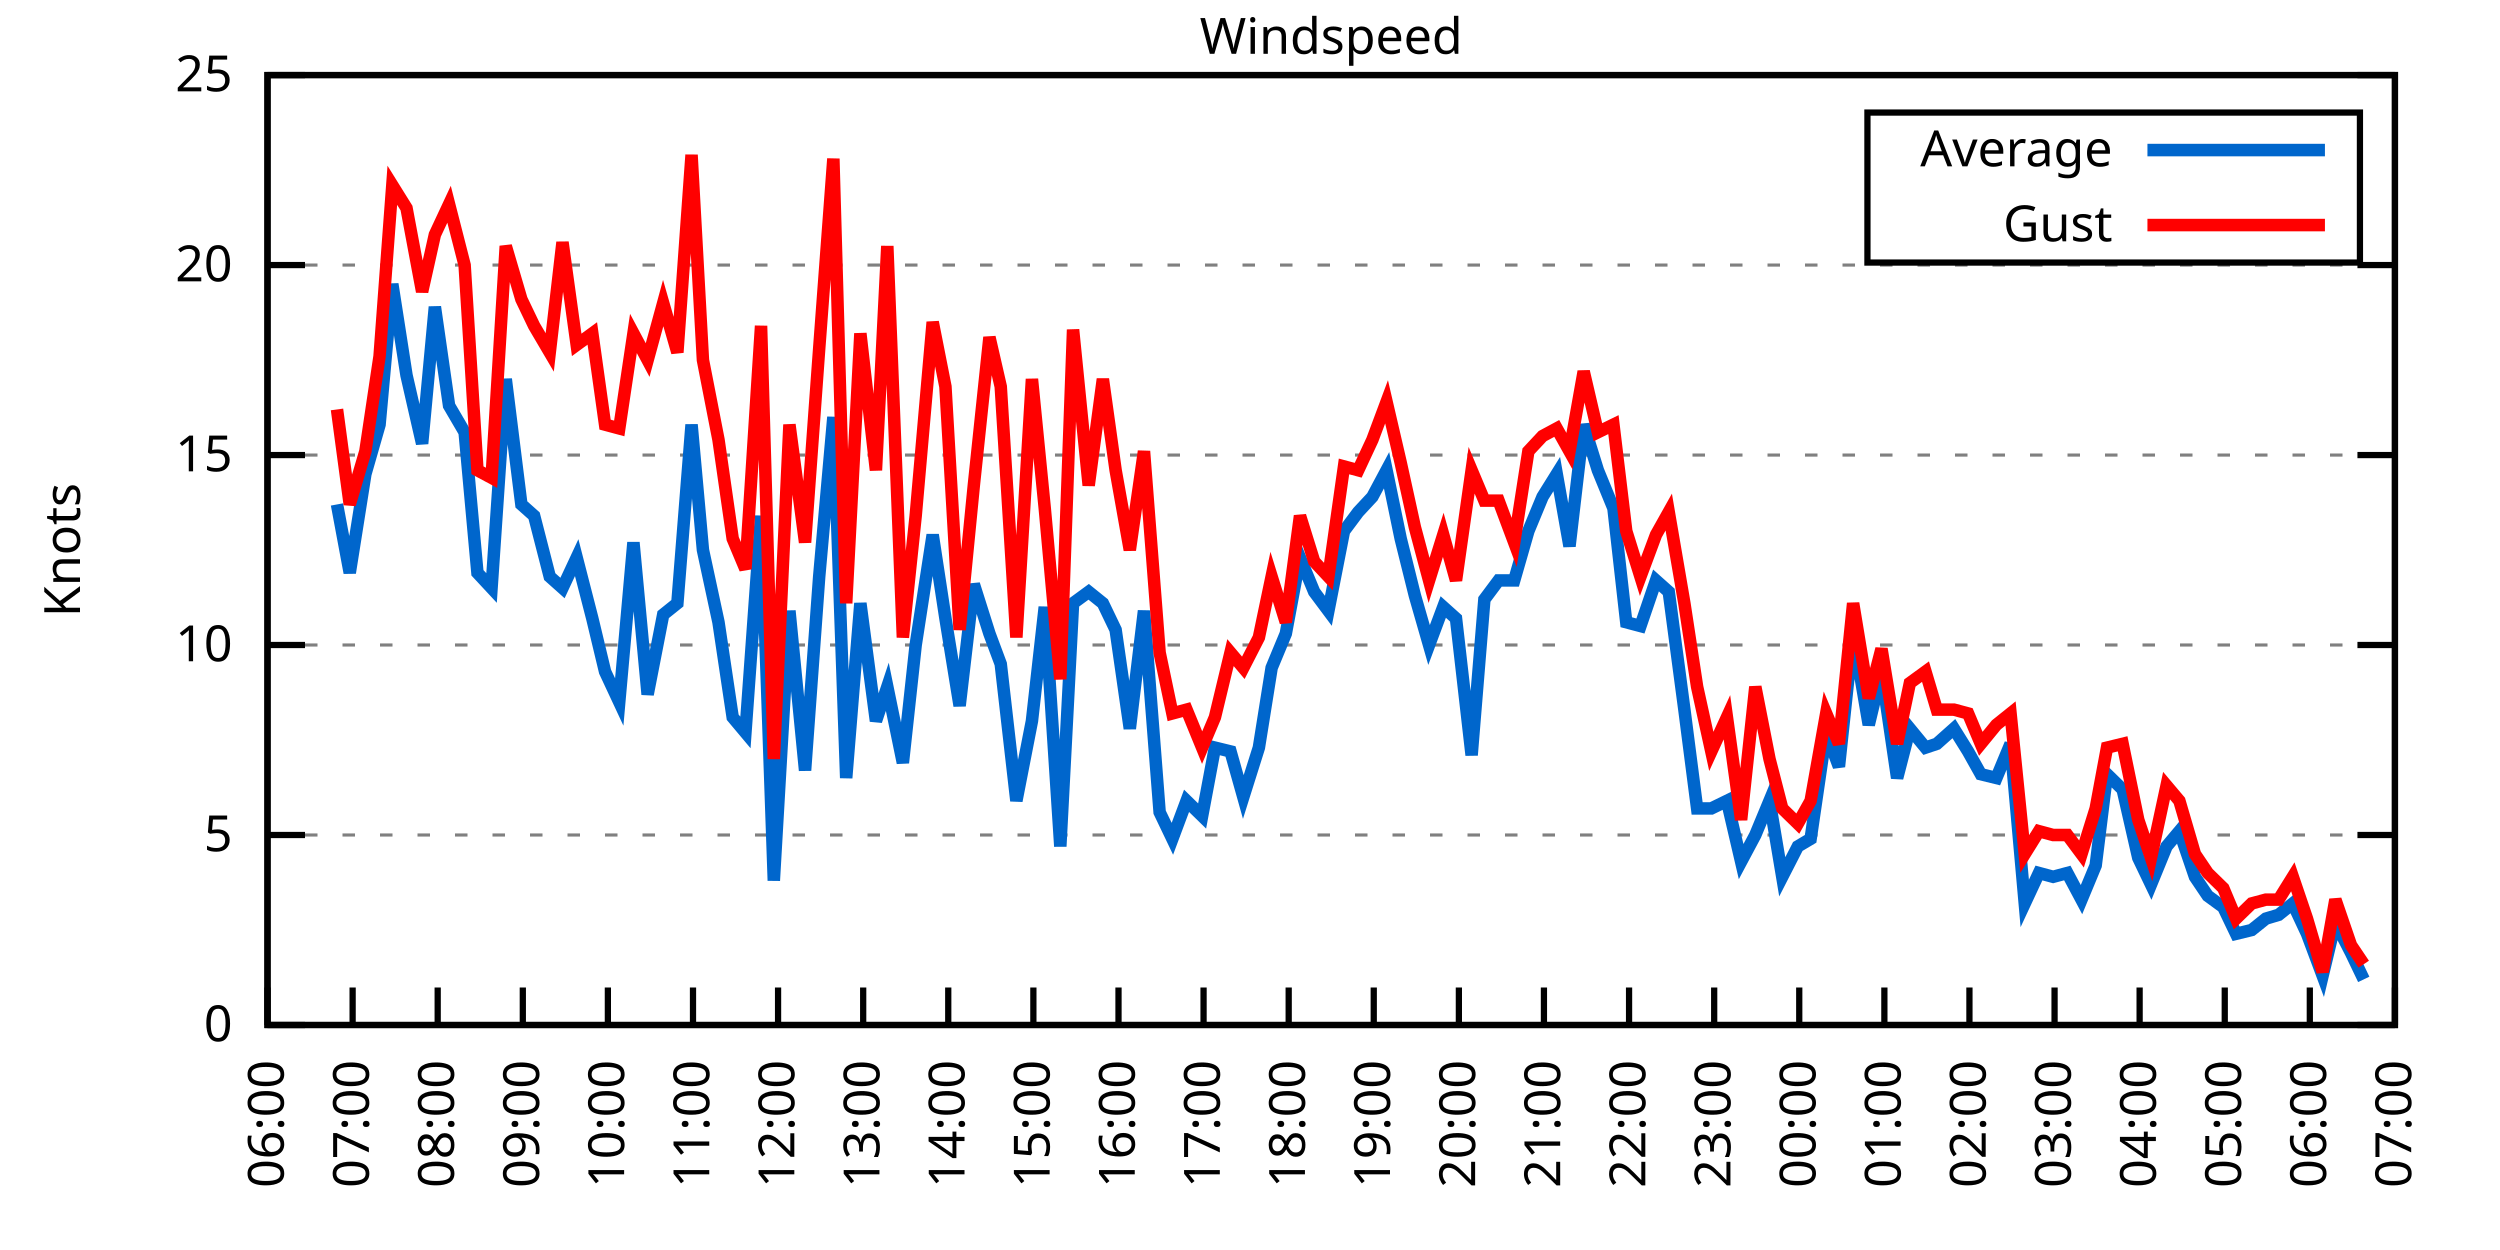
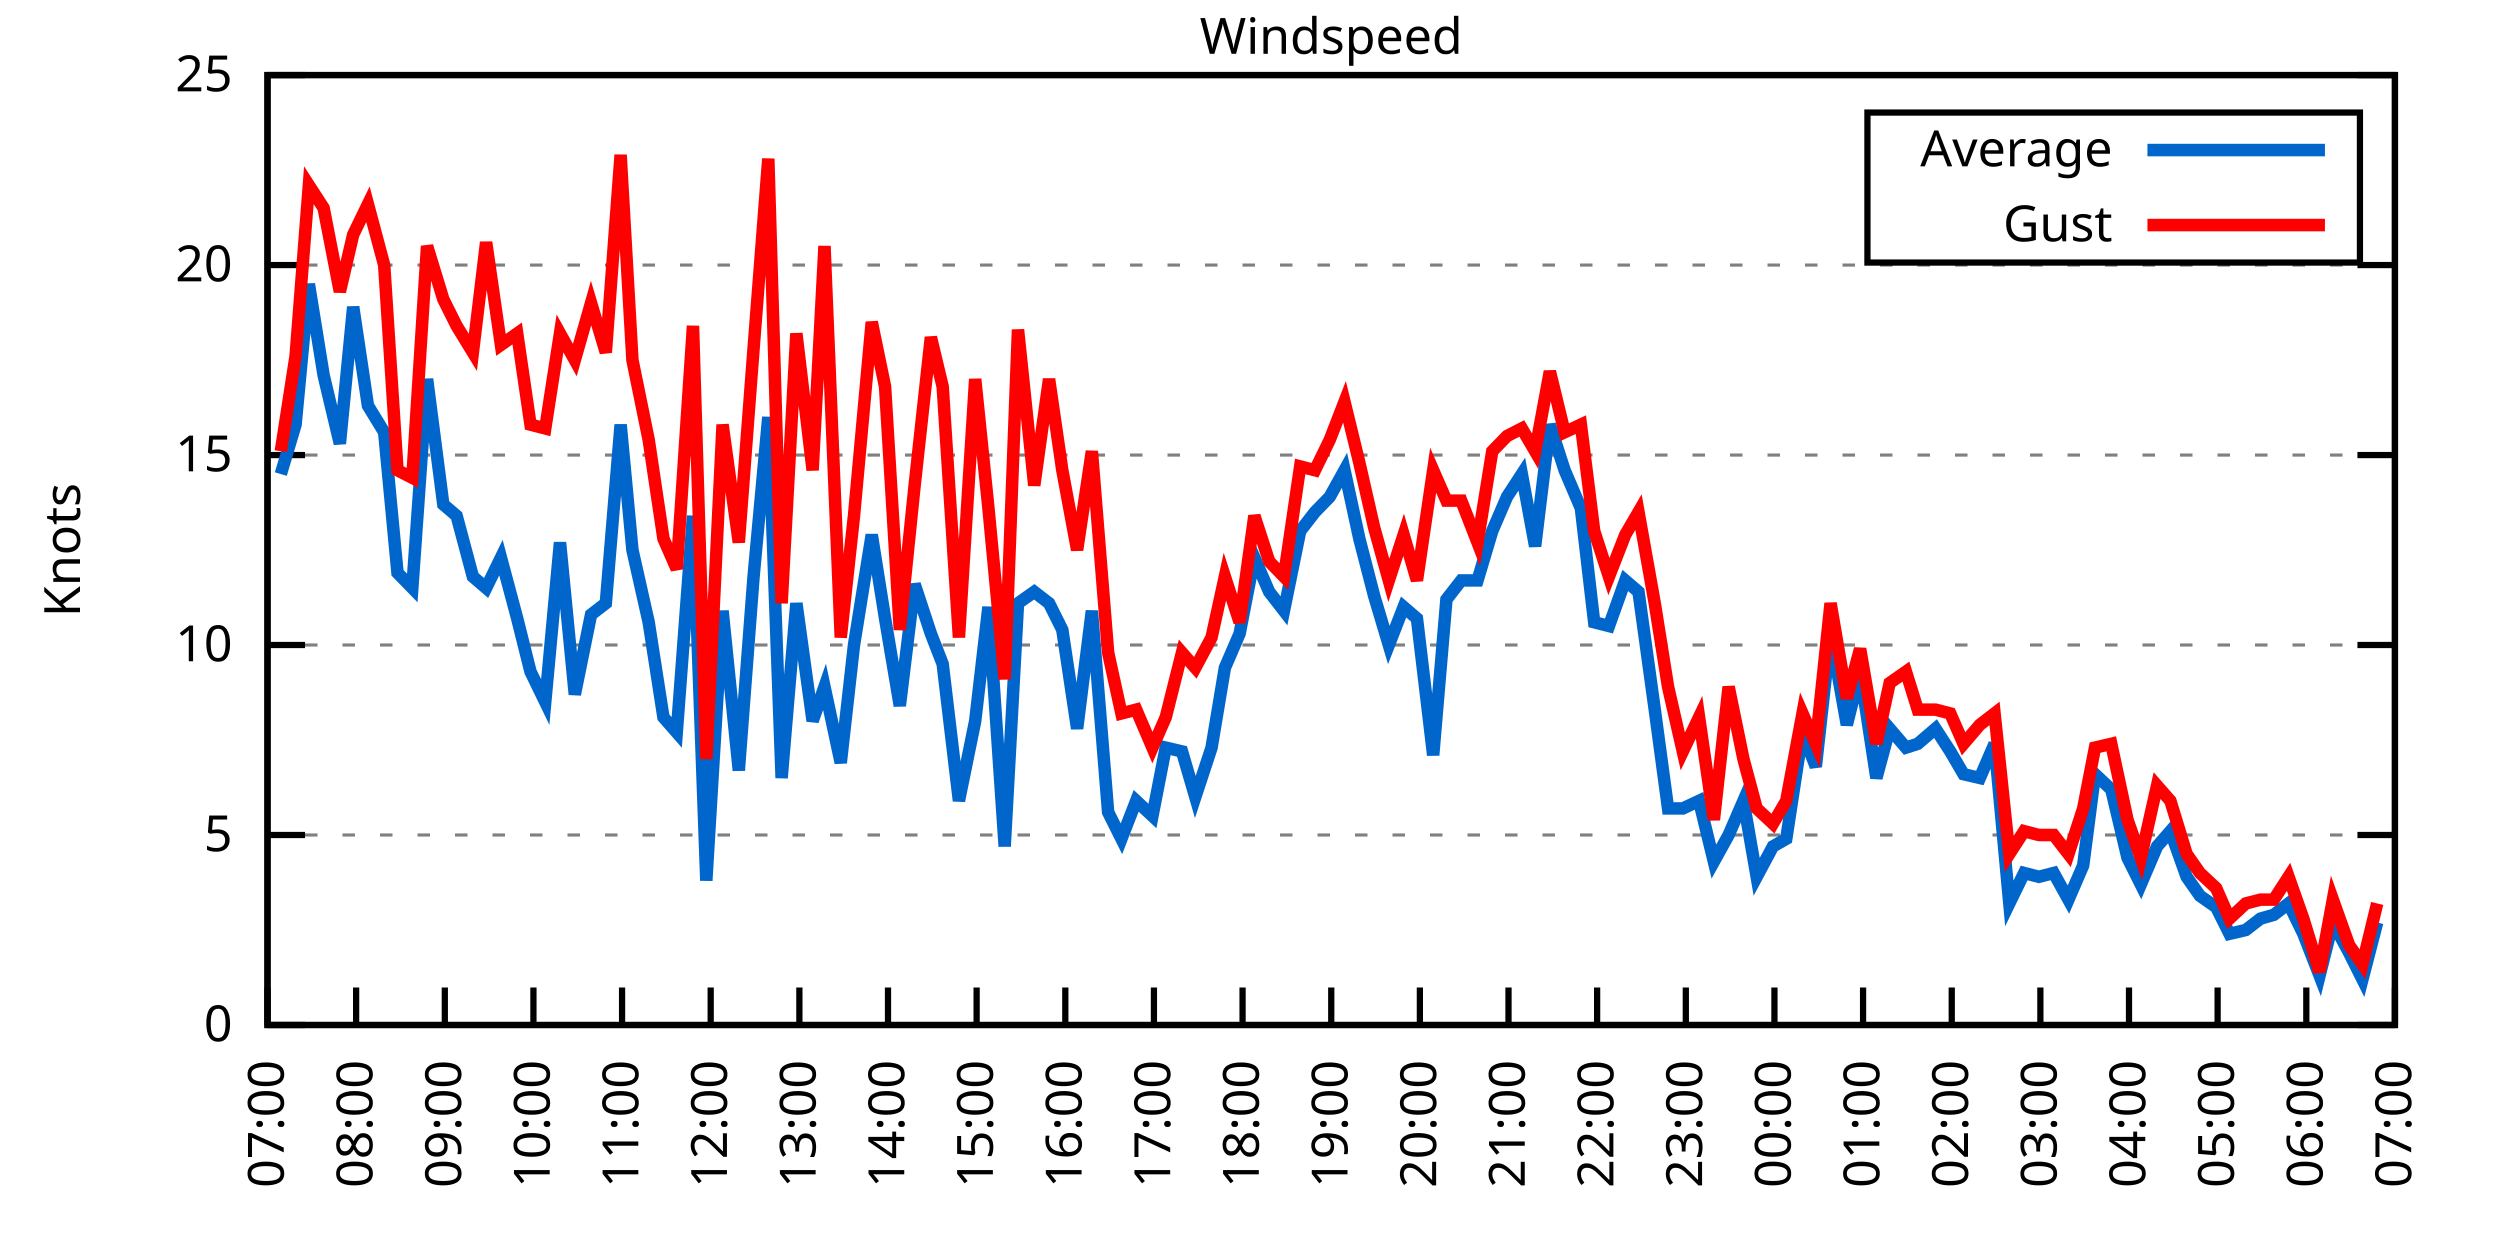
<svg xmlns="http://www.w3.org/2000/svg" xmlns:xlink="http://www.w3.org/1999/xlink" width="400" height="200" viewBox="0 0 400 200">
  <g id="gnuplot_canvas">
    <rect x="0" y="0" width="400" height="200" fill="none" />
    <defs>
      <circle id="gpDot" r="0.5" stroke-width="0.5" stroke="currentColor" />
      <path id="gpPt0" stroke-width="0.333" stroke="currentColor" d="M-1,0 h2 M0,-1 v2" />
      <path id="gpPt1" stroke-width="0.333" stroke="currentColor" d="M-1,-1 L1,1 M1,-1 L-1,1" />
      <path id="gpPt2" stroke-width="0.333" stroke="currentColor" d="M-1,0 L1,0 M0,-1 L0,1 M-1,-1 L1,1 M-1,1 L1,-1" />
      <rect id="gpPt3" stroke-width="0.333" stroke="currentColor" x="-1" y="-1" width="2" height="2" />
      <rect id="gpPt4" stroke-width="0.333" stroke="currentColor" fill="currentColor" x="-1" y="-1" width="2" height="2" />
      <circle id="gpPt5" stroke-width="0.333" stroke="currentColor" cx="0" cy="0" r="1" />
      <use xlink:href="#gpPt5" id="gpPt6" fill="currentColor" stroke="none" />
      <path id="gpPt7" stroke-width="0.333" stroke="currentColor" d="M0,-1.33 L-1.33,0.67 L1.33,0.67 z" />
      <use xlink:href="#gpPt7" id="gpPt8" fill="currentColor" stroke="none" />
      <use xlink:href="#gpPt7" id="gpPt9" stroke="currentColor" transform="rotate(180)" />
      <use xlink:href="#gpPt9" id="gpPt10" fill="currentColor" stroke="none" />
      <use xlink:href="#gpPt3" id="gpPt11" stroke="currentColor" transform="rotate(45)" />
      <use xlink:href="#gpPt11" id="gpPt12" fill="currentColor" stroke="none" />
      <path id="gpPt13" stroke-width="0.333" stroke="currentColor" d="M0,1.330 L1.265,0.411 L0.782,-1.067 L-0.782,-1.076 L-1.265,0.411 z" />
      <use xlink:href="#gpPt13" id="gpPt14" fill="currentColor" stroke="none" />
      <filter id="textbox" filterUnits="objectBoundingBox" x="0" y="0" height="1" width="1">
        <feFlood flood-color="white" flood-opacity="1" result="bgnd" />
        <feComposite in="SourceGraphic" in2="bgnd" operator="atop" />
      </filter>
      <filter id="greybox" filterUnits="objectBoundingBox" x="0" y="0" height="1" width="1">
        <feFlood flood-color="lightgrey" flood-opacity="1" result="grey" />
        <feComposite in="SourceGraphic" in2="grey" operator="atop" />
      </filter>
    </defs>
    <g fill="none" color="white" stroke="currentColor" stroke-width="1.00" stroke-linecap="butt" stroke-linejoin="miter">
</g>
    <g fill="none" color="black" stroke="currentColor" stroke-width="1.00" stroke-linecap="butt" stroke-linejoin="miter">
      <g stroke="none" shape-rendering="crispEdges">
        <polygon fill="rgb(255, 255, 255)" points="42.80,164.00 383.18,164.00 383.18,12.02 42.80,12.02 " />
      </g>
    </g>
    <g fill="none" color="black" stroke="currentColor" stroke-width="1.00" stroke-linecap="butt" stroke-linejoin="miter">
</g>
    <g fill="none" color="black" stroke="black" stroke-width="0.50" stroke-linecap="butt" stroke-linejoin="miter">
</g>
    <g fill="none" color="gray" stroke="currentColor" stroke-width="0.50" stroke-linecap="butt" stroke-linejoin="miter">
      <path stroke="gray" stroke-dasharray="2,4" class="gridline" d="M42.80,164.00 L383.19,164.00  " />
    </g>
    <g fill="none" color="gray" stroke="gray" stroke-width="1.00" stroke-linecap="butt" stroke-linejoin="miter">
</g>
    <g fill="none" color="black" stroke="currentColor" stroke-width="1.00" stroke-linecap="butt" stroke-linejoin="miter">
      <path stroke="black" d="M42.80,164.00 L48.80,164.00 M383.19,164.00 L377.19,164.00  " />
      <g transform="translate(37.20,166.60)" stroke="none" fill="black" font-family="Sans" font-size="8.00" text-anchor="end">
        <text>
          <tspan font-family="Sans"> 0</tspan>
        </text>
      </g>
    </g>
    <g fill="none" color="black" stroke="currentColor" stroke-width="1.00" stroke-linecap="butt" stroke-linejoin="miter">
</g>
    <g fill="none" color="black" stroke="black" stroke-width="0.50" stroke-linecap="butt" stroke-linejoin="miter">
</g>
    <g fill="none" color="gray" stroke="currentColor" stroke-width="0.50" stroke-linecap="butt" stroke-linejoin="miter">
      <path stroke="gray" stroke-dasharray="2,4" class="gridline" d="M42.80,133.60 L383.19,133.60  " />
    </g>
    <g fill="none" color="gray" stroke="gray" stroke-width="1.00" stroke-linecap="butt" stroke-linejoin="miter">
</g>
    <g fill="none" color="black" stroke="currentColor" stroke-width="1.00" stroke-linecap="butt" stroke-linejoin="miter">
      <path stroke="black" d="M42.80,133.60 L48.80,133.60 M383.19,133.60 L377.19,133.60  " />
      <g transform="translate(37.20,136.20)" stroke="none" fill="black" font-family="Sans" font-size="8.00" text-anchor="end">
        <text>
          <tspan font-family="Sans"> 5</tspan>
        </text>
      </g>
    </g>
    <g fill="none" color="black" stroke="currentColor" stroke-width="1.00" stroke-linecap="butt" stroke-linejoin="miter">
</g>
    <g fill="none" color="black" stroke="black" stroke-width="0.50" stroke-linecap="butt" stroke-linejoin="miter">
</g>
    <g fill="none" color="gray" stroke="currentColor" stroke-width="0.50" stroke-linecap="butt" stroke-linejoin="miter">
      <path stroke="gray" stroke-dasharray="2,4" class="gridline" d="M42.80,103.20 L383.19,103.20  " />
    </g>
    <g fill="none" color="gray" stroke="gray" stroke-width="1.00" stroke-linecap="butt" stroke-linejoin="miter">
</g>
    <g fill="none" color="black" stroke="currentColor" stroke-width="1.00" stroke-linecap="butt" stroke-linejoin="miter">
      <path stroke="black" d="M42.80,103.20 L48.80,103.20 M383.19,103.20 L377.19,103.20  " />
      <g transform="translate(37.20,105.80)" stroke="none" fill="black" font-family="Sans" font-size="8.00" text-anchor="end">
        <text>
          <tspan font-family="Sans"> 10</tspan>
        </text>
      </g>
    </g>
    <g fill="none" color="black" stroke="currentColor" stroke-width="1.00" stroke-linecap="butt" stroke-linejoin="miter">
</g>
    <g fill="none" color="black" stroke="black" stroke-width="0.50" stroke-linecap="butt" stroke-linejoin="miter">
</g>
    <g fill="none" color="gray" stroke="currentColor" stroke-width="0.50" stroke-linecap="butt" stroke-linejoin="miter">
      <path stroke="gray" stroke-dasharray="2,4" class="gridline" d="M42.80,72.81 L383.19,72.81  " />
    </g>
    <g fill="none" color="gray" stroke="gray" stroke-width="1.00" stroke-linecap="butt" stroke-linejoin="miter">
</g>
    <g fill="none" color="black" stroke="currentColor" stroke-width="1.00" stroke-linecap="butt" stroke-linejoin="miter">
      <path stroke="black" d="M42.80,72.81 L48.80,72.81 M383.19,72.81 L377.19,72.81  " />
      <g transform="translate(37.20,75.41)" stroke="none" fill="black" font-family="Sans" font-size="8.00" text-anchor="end">
        <text>
          <tspan font-family="Sans"> 15</tspan>
        </text>
      </g>
    </g>
    <g fill="none" color="black" stroke="currentColor" stroke-width="1.00" stroke-linecap="butt" stroke-linejoin="miter">
</g>
    <g fill="none" color="black" stroke="black" stroke-width="0.50" stroke-linecap="butt" stroke-linejoin="miter">
</g>
    <g fill="none" color="gray" stroke="currentColor" stroke-width="0.50" stroke-linecap="butt" stroke-linejoin="miter">
      <path stroke="gray" stroke-dasharray="2,4" class="gridline" d="M42.80,42.41 L383.19,42.41  " />
    </g>
    <g fill="none" color="gray" stroke="gray" stroke-width="1.00" stroke-linecap="butt" stroke-linejoin="miter">
</g>
    <g fill="none" color="black" stroke="currentColor" stroke-width="1.00" stroke-linecap="butt" stroke-linejoin="miter">
      <path stroke="black" d="M42.80,42.41 L48.80,42.41 M383.19,42.41 L377.19,42.41  " />
      <g transform="translate(37.20,45.01)" stroke="none" fill="black" font-family="Sans" font-size="8.00" text-anchor="end">
        <text>
          <tspan font-family="Sans"> 20</tspan>
        </text>
      </g>
    </g>
    <g fill="none" color="black" stroke="currentColor" stroke-width="1.00" stroke-linecap="butt" stroke-linejoin="miter">
</g>
    <g fill="none" color="black" stroke="black" stroke-width="0.50" stroke-linecap="butt" stroke-linejoin="miter">
</g>
    <g fill="none" color="gray" stroke="currentColor" stroke-width="0.50" stroke-linecap="butt" stroke-linejoin="miter">
      <path stroke="gray" stroke-dasharray="2,4" class="gridline" d="M42.80,12.01 L383.19,12.01  " />
    </g>
    <g fill="none" color="gray" stroke="gray" stroke-width="1.00" stroke-linecap="butt" stroke-linejoin="miter">
</g>
    <g fill="none" color="black" stroke="currentColor" stroke-width="1.00" stroke-linecap="butt" stroke-linejoin="miter">
      <path stroke="black" d="M42.80,12.01 L48.80,12.01 M383.19,12.01 L377.19,12.01  " />
      <g transform="translate(37.20,14.61)" stroke="none" fill="black" font-family="Sans" font-size="8.00" text-anchor="end">
        <text>
          <tspan font-family="Sans"> 25</tspan>
        </text>
      </g>
    </g>
    <g fill="none" color="black" stroke="currentColor" stroke-width="1.00" stroke-linecap="butt" stroke-linejoin="miter">
      <path stroke="black" d="M42.80,164.00 L42.80,158.00  " />
      <g transform="translate(45.40,169.60) rotate(270.00)" stroke="none" fill="black" font-family="Sans" font-size="8.00" text-anchor="end">
        <text>
-           <tspan font-family="Sans">06:00</tspan>
-         </text>
-       </g>
-     </g>
-     <g fill="none" color="black" stroke="currentColor" stroke-width="1.00" stroke-linecap="butt" stroke-linejoin="miter">
-       <path stroke="black" d="M56.42,164.00 L56.42,158.00  " />
-       <g transform="translate(59.02,169.60) rotate(270.00)" stroke="none" fill="black" font-family="Sans" font-size="8.00" text-anchor="end">
-         <text>
          <tspan font-family="Sans">07:00</tspan>
        </text>
      </g>
    </g>
    <g fill="none" color="black" stroke="currentColor" stroke-width="1.00" stroke-linecap="butt" stroke-linejoin="miter">
-       <path stroke="black" d="M70.03,164.00 L70.03,158.00  " />
-       <g transform="translate(72.63,169.60) rotate(270.00)" stroke="none" fill="black" font-family="Sans" font-size="8.00" text-anchor="end">
+       <path stroke="black" d="M56.98,164.00 L56.98,158.00  " />
+       <g transform="translate(59.58,169.60) rotate(270.00)" stroke="none" fill="black" font-family="Sans" font-size="8.00" text-anchor="end">
        <text>
          <tspan font-family="Sans">08:00</tspan>
        </text>
      </g>
    </g>
    <g fill="none" color="black" stroke="currentColor" stroke-width="1.00" stroke-linecap="butt" stroke-linejoin="miter">
-       <path stroke="black" d="M83.65,164.00 L83.65,158.00  " />
-       <g transform="translate(86.25,169.60) rotate(270.00)" stroke="none" fill="black" font-family="Sans" font-size="8.00" text-anchor="end">
+       <path stroke="black" d="M71.17,164.00 L71.17,158.00  " />
+       <g transform="translate(73.77,169.60) rotate(270.00)" stroke="none" fill="black" font-family="Sans" font-size="8.00" text-anchor="end">
        <text>
          <tspan font-family="Sans">09:00</tspan>
        </text>
      </g>
    </g>
    <g fill="none" color="black" stroke="currentColor" stroke-width="1.00" stroke-linecap="butt" stroke-linejoin="miter">
-       <path stroke="black" d="M97.26,164.00 L97.26,158.00  " />
-       <g transform="translate(99.86,169.60) rotate(270.00)" stroke="none" fill="black" font-family="Sans" font-size="8.00" text-anchor="end">
+       <path stroke="black" d="M85.35,164.00 L85.35,158.00  " />
+       <g transform="translate(87.95,169.60) rotate(270.00)" stroke="none" fill="black" font-family="Sans" font-size="8.00" text-anchor="end">
        <text>
          <tspan font-family="Sans">10:00</tspan>
        </text>
      </g>
    </g>
    <g fill="none" color="black" stroke="currentColor" stroke-width="1.00" stroke-linecap="butt" stroke-linejoin="miter">
-       <path stroke="black" d="M110.88,164.00 L110.88,158.00  " />
-       <g transform="translate(113.48,169.60) rotate(270.00)" stroke="none" fill="black" font-family="Sans" font-size="8.00" text-anchor="end">
+       <path stroke="black" d="M99.53,164.00 L99.53,158.00  " />
+       <g transform="translate(102.13,169.60) rotate(270.00)" stroke="none" fill="black" font-family="Sans" font-size="8.00" text-anchor="end">
        <text>
          <tspan font-family="Sans">11:00</tspan>
        </text>
      </g>
    </g>
    <g fill="none" color="black" stroke="currentColor" stroke-width="1.00" stroke-linecap="butt" stroke-linejoin="miter">
-       <path stroke="black" d="M124.49,164.00 L124.49,158.00  " />
-       <g transform="translate(127.09,169.60) rotate(270.00)" stroke="none" fill="black" font-family="Sans" font-size="8.00" text-anchor="end">
+       <path stroke="black" d="M113.71,164.00 L113.71,158.00  " />
+       <g transform="translate(116.31,169.60) rotate(270.00)" stroke="none" fill="black" font-family="Sans" font-size="8.00" text-anchor="end">
        <text>
          <tspan font-family="Sans">12:00</tspan>
        </text>
      </g>
    </g>
    <g fill="none" color="black" stroke="currentColor" stroke-width="1.00" stroke-linecap="butt" stroke-linejoin="miter">
-       <path stroke="black" d="M138.11,164.00 L138.11,158.00  " />
-       <g transform="translate(140.71,169.60) rotate(270.00)" stroke="none" fill="black" font-family="Sans" font-size="8.00" text-anchor="end">
+       <path stroke="black" d="M127.90,164.00 L127.90,158.00  " />
+       <g transform="translate(130.50,169.60) rotate(270.00)" stroke="none" fill="black" font-family="Sans" font-size="8.00" text-anchor="end">
        <text>
          <tspan font-family="Sans">13:00</tspan>
        </text>
      </g>
    </g>
    <g fill="none" color="black" stroke="currentColor" stroke-width="1.00" stroke-linecap="butt" stroke-linejoin="miter">
-       <path stroke="black" d="M151.72,164.00 L151.72,158.00  " />
-       <g transform="translate(154.32,169.60) rotate(270.00)" stroke="none" fill="black" font-family="Sans" font-size="8.00" text-anchor="end">
+       <path stroke="black" d="M142.08,164.00 L142.08,158.00  " />
+       <g transform="translate(144.68,169.60) rotate(270.00)" stroke="none" fill="black" font-family="Sans" font-size="8.00" text-anchor="end">
        <text>
          <tspan font-family="Sans">14:00</tspan>
        </text>
      </g>
    </g>
    <g fill="none" color="black" stroke="currentColor" stroke-width="1.00" stroke-linecap="butt" stroke-linejoin="miter">
-       <path stroke="black" d="M165.34,164.00 L165.34,158.00  " />
-       <g transform="translate(167.94,169.60) rotate(270.00)" stroke="none" fill="black" font-family="Sans" font-size="8.00" text-anchor="end">
+       <path stroke="black" d="M156.26,164.00 L156.26,158.00  " />
+       <g transform="translate(158.86,169.60) rotate(270.00)" stroke="none" fill="black" font-family="Sans" font-size="8.00" text-anchor="end">
        <text>
          <tspan font-family="Sans">15:00</tspan>
        </text>
      </g>
    </g>
    <g fill="none" color="black" stroke="currentColor" stroke-width="1.00" stroke-linecap="butt" stroke-linejoin="miter">
-       <path stroke="black" d="M178.96,164.00 L178.96,158.00  " />
-       <g transform="translate(181.56,169.60) rotate(270.00)" stroke="none" fill="black" font-family="Sans" font-size="8.00" text-anchor="end">
+       <path stroke="black" d="M170.45,164.00 L170.45,158.00  " />
+       <g transform="translate(173.05,169.60) rotate(270.00)" stroke="none" fill="black" font-family="Sans" font-size="8.00" text-anchor="end">
        <text>
          <tspan font-family="Sans">16:00</tspan>
        </text>
      </g>
    </g>
    <g fill="none" color="black" stroke="currentColor" stroke-width="1.00" stroke-linecap="butt" stroke-linejoin="miter">
-       <path stroke="black" d="M192.57,164.00 L192.57,158.00  " />
-       <g transform="translate(195.17,169.60) rotate(270.00)" stroke="none" fill="black" font-family="Sans" font-size="8.00" text-anchor="end">
+       <path stroke="black" d="M184.63,164.00 L184.63,158.00  " />
+       <g transform="translate(187.23,169.60) rotate(270.00)" stroke="none" fill="black" font-family="Sans" font-size="8.00" text-anchor="end">
        <text>
          <tspan font-family="Sans">17:00</tspan>
        </text>
      </g>
    </g>
    <g fill="none" color="black" stroke="currentColor" stroke-width="1.00" stroke-linecap="butt" stroke-linejoin="miter">
-       <path stroke="black" d="M206.19,164.00 L206.19,158.00  " />
-       <g transform="translate(208.79,169.60) rotate(270.00)" stroke="none" fill="black" font-family="Sans" font-size="8.00" text-anchor="end">
+       <path stroke="black" d="M198.81,164.00 L198.81,158.00  " />
+       <g transform="translate(201.41,169.60) rotate(270.00)" stroke="none" fill="black" font-family="Sans" font-size="8.00" text-anchor="end">
        <text>
          <tspan font-family="Sans">18:00</tspan>
        </text>
      </g>
    </g>
    <g fill="none" color="black" stroke="currentColor" stroke-width="1.00" stroke-linecap="butt" stroke-linejoin="miter">
-       <path stroke="black" d="M219.80,164.00 L219.80,158.00  " />
-       <g transform="translate(222.40,169.60) rotate(270.00)" stroke="none" fill="black" font-family="Sans" font-size="8.00" text-anchor="end">
+       <path stroke="black" d="M213.00,164.00 L213.00,158.00  " />
+       <g transform="translate(215.60,169.60) rotate(270.00)" stroke="none" fill="black" font-family="Sans" font-size="8.00" text-anchor="end">
        <text>
          <tspan font-family="Sans">19:00</tspan>
        </text>
      </g>
    </g>
    <g fill="none" color="black" stroke="currentColor" stroke-width="1.00" stroke-linecap="butt" stroke-linejoin="miter">
-       <path stroke="black" d="M233.42,164.00 L233.42,158.00  " />
-       <g transform="translate(236.02,169.60) rotate(270.00)" stroke="none" fill="black" font-family="Sans" font-size="8.00" text-anchor="end">
+       <path stroke="black" d="M227.18,164.00 L227.18,158.00  " />
+       <g transform="translate(229.78,169.60) rotate(270.00)" stroke="none" fill="black" font-family="Sans" font-size="8.00" text-anchor="end">
        <text>
          <tspan font-family="Sans">20:00</tspan>
        </text>
      </g>
    </g>
    <g fill="none" color="black" stroke="currentColor" stroke-width="1.00" stroke-linecap="butt" stroke-linejoin="miter">
-       <path stroke="black" d="M247.03,164.00 L247.03,158.00  " />
-       <g transform="translate(249.63,169.60) rotate(270.00)" stroke="none" fill="black" font-family="Sans" font-size="8.00" text-anchor="end">
+       <path stroke="black" d="M241.36,164.00 L241.36,158.00  " />
+       <g transform="translate(243.96,169.60) rotate(270.00)" stroke="none" fill="black" font-family="Sans" font-size="8.00" text-anchor="end">
        <text>
          <tspan font-family="Sans">21:00</tspan>
        </text>
      </g>
    </g>
    <g fill="none" color="black" stroke="currentColor" stroke-width="1.00" stroke-linecap="butt" stroke-linejoin="miter">
-       <path stroke="black" d="M260.65,164.00 L260.65,158.00  " />
-       <g transform="translate(263.25,169.60) rotate(270.00)" stroke="none" fill="black" font-family="Sans" font-size="8.00" text-anchor="end">
+       <path stroke="black" d="M255.54,164.00 L255.54,158.00  " />
+       <g transform="translate(258.14,169.60) rotate(270.00)" stroke="none" fill="black" font-family="Sans" font-size="8.00" text-anchor="end">
        <text>
          <tspan font-family="Sans">22:00</tspan>
        </text>
      </g>
    </g>
    <g fill="none" color="black" stroke="currentColor" stroke-width="1.00" stroke-linecap="butt" stroke-linejoin="miter">
-       <path stroke="black" d="M274.27,164.00 L274.27,158.00  " />
-       <g transform="translate(276.87,169.60) rotate(270.00)" stroke="none" fill="black" font-family="Sans" font-size="8.00" text-anchor="end">
+       <path stroke="black" d="M269.73,164.00 L269.73,158.00  " />
+       <g transform="translate(272.33,169.60) rotate(270.00)" stroke="none" fill="black" font-family="Sans" font-size="8.00" text-anchor="end">
        <text>
          <tspan font-family="Sans">23:00</tspan>
        </text>
      </g>
    </g>
    <g fill="none" color="black" stroke="currentColor" stroke-width="1.00" stroke-linecap="butt" stroke-linejoin="miter">
-       <path stroke="black" d="M287.88,164.00 L287.88,158.00  " />
-       <g transform="translate(290.48,169.60) rotate(270.00)" stroke="none" fill="black" font-family="Sans" font-size="8.00" text-anchor="end">
+       <path stroke="black" d="M283.91,164.00 L283.91,158.00  " />
+       <g transform="translate(286.51,169.60) rotate(270.00)" stroke="none" fill="black" font-family="Sans" font-size="8.00" text-anchor="end">
        <text>
          <tspan font-family="Sans">00:00</tspan>
        </text>
      </g>
    </g>
    <g fill="none" color="black" stroke="currentColor" stroke-width="1.00" stroke-linecap="butt" stroke-linejoin="miter">
-       <path stroke="black" d="M301.50,164.00 L301.50,158.00  " />
-       <g transform="translate(304.10,169.60) rotate(270.00)" stroke="none" fill="black" font-family="Sans" font-size="8.00" text-anchor="end">
+       <path stroke="black" d="M298.09,164.00 L298.09,158.00  " />
+       <g transform="translate(300.69,169.60) rotate(270.00)" stroke="none" fill="black" font-family="Sans" font-size="8.00" text-anchor="end">
        <text>
          <tspan font-family="Sans">01:00</tspan>
        </text>
      </g>
    </g>
    <g fill="none" color="black" stroke="currentColor" stroke-width="1.00" stroke-linecap="butt" stroke-linejoin="miter">
-       <path stroke="black" d="M315.11,164.00 L315.11,158.00  " />
-       <g transform="translate(317.71,169.60) rotate(270.00)" stroke="none" fill="black" font-family="Sans" font-size="8.00" text-anchor="end">
+       <path stroke="black" d="M312.28,164.00 L312.28,158.00  " />
+       <g transform="translate(314.88,169.60) rotate(270.00)" stroke="none" fill="black" font-family="Sans" font-size="8.00" text-anchor="end">
        <text>
          <tspan font-family="Sans">02:00</tspan>
        </text>
      </g>
    </g>
    <g fill="none" color="black" stroke="currentColor" stroke-width="1.00" stroke-linecap="butt" stroke-linejoin="miter">
-       <path stroke="black" d="M328.73,164.00 L328.73,158.00  " />
-       <g transform="translate(331.33,169.60) rotate(270.00)" stroke="none" fill="black" font-family="Sans" font-size="8.00" text-anchor="end">
+       <path stroke="black" d="M326.46,164.00 L326.46,158.00  " />
+       <g transform="translate(329.06,169.60) rotate(270.00)" stroke="none" fill="black" font-family="Sans" font-size="8.00" text-anchor="end">
        <text>
          <tspan font-family="Sans">03:00</tspan>
        </text>
      </g>
    </g>
    <g fill="none" color="black" stroke="currentColor" stroke-width="1.00" stroke-linecap="butt" stroke-linejoin="miter">
-       <path stroke="black" d="M342.34,164.00 L342.34,158.00  " />
-       <g transform="translate(344.94,169.60) rotate(270.00)" stroke="none" fill="black" font-family="Sans" font-size="8.00" text-anchor="end">
+       <path stroke="black" d="M340.64,164.00 L340.64,158.00  " />
+       <g transform="translate(343.24,169.60) rotate(270.00)" stroke="none" fill="black" font-family="Sans" font-size="8.00" text-anchor="end">
        <text>
          <tspan font-family="Sans">04:00</tspan>
        </text>
      </g>
    </g>
    <g fill="none" color="black" stroke="currentColor" stroke-width="1.00" stroke-linecap="butt" stroke-linejoin="miter">
-       <path stroke="black" d="M355.96,164.00 L355.96,158.00  " />
-       <g transform="translate(358.56,169.60) rotate(270.00)" stroke="none" fill="black" font-family="Sans" font-size="8.00" text-anchor="end">
+       <path stroke="black" d="M354.82,164.00 L354.82,158.00  " />
+       <g transform="translate(357.42,169.60) rotate(270.00)" stroke="none" fill="black" font-family="Sans" font-size="8.00" text-anchor="end">
        <text>
          <tspan font-family="Sans">05:00</tspan>
        </text>
      </g>
    </g>
    <g fill="none" color="black" stroke="currentColor" stroke-width="1.00" stroke-linecap="butt" stroke-linejoin="miter">
-       <path stroke="black" d="M369.57,164.00 L369.57,158.00  " />
-       <g transform="translate(372.17,169.60) rotate(270.00)" stroke="none" fill="black" font-family="Sans" font-size="8.00" text-anchor="end">
+       <path stroke="black" d="M369.01,164.00 L369.01,158.00  " />
+       <g transform="translate(371.61,169.60) rotate(270.00)" stroke="none" fill="black" font-family="Sans" font-size="8.00" text-anchor="end">
        <text>
          <tspan font-family="Sans">06:00</tspan>
        </text>
      </g>
    </g>
    <g fill="none" color="black" stroke="currentColor" stroke-width="1.00" stroke-linecap="butt" stroke-linejoin="miter">
      <path stroke="black" d="M383.19,164.00 L383.19,158.00  " />
      <g transform="translate(385.79,169.60) rotate(270.00)" stroke="none" fill="black" font-family="Sans" font-size="8.00" text-anchor="end">
        <text>
          <tspan font-family="Sans">07:00</tspan>
        </text>
      </g>
    </g>
    <g fill="none" color="black" stroke="currentColor" stroke-width="1.00" stroke-linecap="butt" stroke-linejoin="miter">
</g>
    <g fill="none" color="black" stroke="currentColor" stroke-width="1.00" stroke-linecap="butt" stroke-linejoin="miter">
      <path stroke="black" d="M42.80,12.01 L42.80,164.00 L383.19,164.00 L383.19,12.01 L42.80,12.01 Z  " />
    </g>
    <g fill="none" color="black" stroke="currentColor" stroke-width="1.00" stroke-linecap="butt" stroke-linejoin="miter">
</g>
    <g fill="none" color="black" stroke="currentColor" stroke-width="1.00" stroke-linecap="butt" stroke-linejoin="miter">
      <path stroke="black" d="M298.79,42.01 L298.79,18.01 L377.59,18.01 L377.59,42.01 L298.79,42.01 Z  " />
    </g>
    <g id="Windspeed_plot_1">
      <g fill="none" color="white" stroke="black" stroke-width="2.00" stroke-linecap="butt" stroke-linejoin="miter">
</g>
      <g fill="none" color="black" stroke="currentColor" stroke-width="2.00" stroke-linecap="butt" stroke-linejoin="miter">
        <g transform="translate(337.99,26.61)" stroke="none" fill="black" font-family="Sans" font-size="8.00" text-anchor="end">
          <text>
            <tspan font-family="Sans">Average</tspan>
          </text>
        </g>
      </g>
      <g fill="none" color="black" stroke="currentColor" stroke-width="2.00" stroke-linecap="butt" stroke-linejoin="miter">
-         <path stroke="rgb(  0, 102, 204)" d="M343.59,24.01 L371.99,24.01 M53.92,80.71 L55.96,91.65 L58.46,75.85 L60.73,67.94 L62.77,45.45 L65.04,60.04   L67.54,70.98 L69.58,49.10 L71.85,64.90 L74.34,69.16 L76.39,91.65 L78.65,94.08 L80.92,60.65 L83.42,80.71   L85.46,82.53 L87.96,92.26 L90.00,94.08 L92.27,89.22 L94.77,98.95 L96.81,107.46 L99.08,112.32 L101.35,86.79   L103.62,111.11 L106.11,98.34 L108.38,96.52 L110.65,67.94 L112.47,88.00 L114.96,99.56 L117.23,114.76 L119.27,117.19   L121.77,82.53 L123.81,140.90 L126.31,97.73 L128.81,123.27 L131.07,92.26 L133.34,66.73 L135.39,124.48 L137.66,96.52   L140.15,115.36 L141.97,109.89 L144.46,122.05 L146.51,103.20 L149.23,85.57 L151.27,98.95 L153.54,112.93 L155.81,93.48   L158.31,101.38 L160.12,106.24 L162.62,128.13 L165.11,115.36 L167.16,97.12 L169.65,135.43 L171.69,96.52 L174.19,94.69   L176.46,96.52 L178.50,100.77 L180.77,116.58 L183.04,97.73 L185.54,129.95 L187.58,134.21 L189.85,128.13 L192.34,130.56   L194.39,119.62 L196.88,120.23 L198.93,127.52 L201.42,119.62 L203.46,106.85 L205.73,101.38 L208.00,89.22 L210.27,94.69   L212.54,97.73 L215.04,84.97 L217.31,81.93 L219.58,79.49 L221.85,75.24 L224.11,86.18 L226.38,95.30 L228.65,103.20   L230.92,97.12 L232.96,98.95 L235.46,120.83 L237.50,95.91 L239.77,92.87 L242.27,92.87 L244.54,84.97 L246.81,79.49   L249.08,75.85 L251.12,87.40 L253.39,67.94 L255.66,75.24 L258.15,81.32 L260.20,99.56 L262.47,100.16 L264.96,92.87   L267.00,94.69 L269.50,113.54 L271.54,129.35 L273.81,129.35 L276.31,128.13 L278.58,137.86 L280.85,133.60 L283.12,128.13   L285.16,140.29 L287.65,135.43 L289.70,134.21 L292.19,117.19 L294.23,122.66 L296.50,101.38 L299.00,115.97 L301.04,107.46   L303.54,124.48 L305.58,116.58 L308.08,119.62 L309.89,119.01 L312.62,116.58 L314.89,120.23 L316.93,123.87 L319.42,124.48   L321.69,119.01 L323.96,144.55 L326.23,139.68 L328.50,140.29 L330.77,139.68 L333.04,143.94 L335.31,138.47 L337.12,123.87   L339.62,126.31 L342.12,137.25 L344.16,141.51 L346.65,135.43 L348.70,132.99 L351.19,140.29 L353.24,143.33 L355.73,145.15   L357.77,149.41 L360.27,148.80 L362.54,146.98 L364.58,146.37 L366.85,144.55 L369.12,149.41 L371.62,156.10 L373.66,147.59   L376.16,152.45 L378.20,156.70  " />
+         <path stroke="rgb(  0, 102, 204)" d="M343.59,24.01 L371.99,24.01 M44.93,75.85 L47.29,67.94 L49.42,45.45 L51.78,60.04 L54.38,70.98 L56.51,49.10   L58.87,64.90 L61.47,69.16 L63.60,91.65 L65.97,94.08 L68.33,60.65 L70.93,80.71 L73.06,82.53 L75.66,92.26   L77.78,94.08 L80.15,89.22 L82.75,98.95 L84.88,107.46 L87.24,112.32 L89.60,86.79 L91.97,111.11 L94.57,98.34   L96.93,96.52 L99.30,67.94 L101.19,88.00 L103.79,99.56 L106.15,114.76 L108.28,117.19 L110.88,82.53 L113.01,140.90   L115.61,97.73 L118.21,123.27 L120.57,92.26 L122.93,66.73 L125.06,124.48 L127.42,96.52 L130.02,115.36 L131.92,109.89   L134.52,122.05 L136.64,103.20 L139.48,85.57 L141.61,98.95 L143.97,112.93 L146.34,93.48 L148.94,101.38 L150.83,106.24   L153.43,128.13 L156.03,115.36 L158.15,97.12 L160.75,135.43 L162.88,96.52 L165.48,94.69 L167.85,96.52 L169.97,100.77   L172.34,116.58 L174.70,97.73 L177.30,129.95 L179.43,134.21 L181.79,128.13 L184.39,130.56 L186.52,119.62 L189.12,120.23   L191.25,127.52 L193.85,119.62 L195.98,106.85 L198.34,101.38 L200.70,89.22 L203.07,94.69 L205.43,97.73 L208.03,84.97   L210.39,81.93 L212.76,79.49 L215.12,75.24 L217.49,86.18 L219.85,95.30 L222.21,103.20 L224.58,97.12 L226.71,98.95   L229.31,120.83 L231.43,95.91 L233.80,92.87 L236.40,92.87 L238.76,84.97 L241.12,79.49 L243.49,75.85 L245.62,87.40   L247.98,67.94 L250.34,75.24 L252.94,81.32 L255.07,99.56 L257.43,100.16 L260.04,92.87 L262.16,94.69 L264.76,113.54   L266.89,129.35 L269.25,129.35 L271.85,128.13 L274.22,137.86 L276.58,133.60 L278.95,128.13 L281.07,140.29 L283.67,135.43   L285.80,134.21 L288.40,117.19 L290.53,122.66 L292.89,101.38 L295.49,115.97 L297.62,107.46 L300.22,124.48 L302.35,116.58   L304.95,119.62 L306.84,119.01 L309.68,116.58 L312.04,120.23 L314.17,123.87 L316.77,124.48 L319.13,119.01 L321.49,144.55   L323.86,139.68 L326.22,140.29 L328.59,139.68 L330.95,143.94 L333.31,138.47 L335.20,123.87 L337.80,126.31 L340.40,137.25   L342.53,141.51 L345.13,135.43 L347.26,132.99 L349.86,140.29 L351.99,143.33 L354.59,145.15 L356.72,149.41 L359.32,148.80   L361.68,146.98 L363.81,146.37 L366.17,144.55 L368.53,149.41 L371.13,156.10 L373.26,147.59 L375.86,152.45 L377.99,156.70   L380.35,147.59  " />
      </g>
    </g>
    <g id="Windspeed_plot_2">
      <g fill="none" color="black" stroke="currentColor" stroke-width="2.00" stroke-linecap="butt" stroke-linejoin="miter">
        <g transform="translate(337.99,38.61)" stroke="none" fill="black" font-family="Sans" font-size="8.00" text-anchor="end">
          <text>
            <tspan font-family="Sans">Gust</tspan>
          </text>
        </g>
      </g>
      <g fill="none" color="black" stroke="currentColor" stroke-width="2.00" stroke-linecap="butt" stroke-linejoin="miter">
-         <path stroke="rgb(255,   0,   0)" d="M343.59,36.01 L371.99,36.01 M53.92,65.51 L55.96,80.71 L58.46,72.20 L60.73,57.00 L62.77,29.64 L65.04,33.29   L67.54,46.66 L69.58,37.54 L71.85,32.68 L74.34,42.41 L76.39,75.24 L78.65,76.45 L80.92,39.37 L83.42,47.88   L85.46,52.14 L87.96,56.39 L90.00,38.76 L92.27,55.18 L94.77,53.35 L96.81,67.94 L99.08,68.55 L101.35,53.35   L103.62,57.61 L106.11,48.49 L108.38,56.39 L110.65,24.78 L112.47,57.61 L114.96,70.37 L117.23,86.18 L119.27,91.04   L121.77,52.14 L123.81,121.44 L126.31,67.94 L128.81,86.79 L131.07,55.78 L133.34,25.39 L135.39,96.52 L137.66,53.35   L140.15,75.24 L141.97,39.37 L144.46,101.99 L146.51,82.53 L149.23,51.53 L151.27,61.86 L153.54,100.77 L155.81,77.67   L158.31,53.96 L160.12,61.86 L162.62,101.99 L165.11,60.65 L167.16,81.32 L169.65,108.68 L171.69,52.74 L174.19,77.67   L176.46,60.65 L178.50,75.24 L180.77,88.00 L183.04,72.20 L185.54,104.42 L187.58,114.15 L189.85,113.54 L192.34,119.62   L194.39,114.76 L196.88,104.42 L198.93,106.85 L201.42,101.99 L203.46,92.26 L205.73,99.56 L208.00,82.53 L210.27,89.83   L212.54,92.26 L215.04,74.63 L217.31,75.24 L219.58,70.37 L221.85,64.29 L224.11,74.02 L226.38,84.36 L228.65,92.87   L230.92,85.57 L232.96,92.87 L235.46,75.24 L237.50,80.10 L239.77,80.10 L242.27,86.79 L244.54,72.20 L246.81,69.77   L249.08,68.55 L251.12,72.20 L253.39,59.43 L255.66,69.16 L258.15,67.94 L260.20,84.97 L262.47,92.26 L264.96,85.57   L267.00,81.93 L269.50,96.52 L271.54,109.89 L273.81,120.23 L276.31,114.76 L278.58,131.17 L280.85,109.89 L283.12,121.44   L285.16,129.35 L287.65,131.78 L289.70,128.13 L292.19,114.15 L294.23,119.01 L296.50,96.52 L299.00,111.72 L301.04,103.81   L303.54,119.01 L305.58,109.28 L308.08,107.46 L309.89,113.54 L312.62,113.54 L314.89,114.15 L316.93,119.01 L319.42,115.97   L321.69,114.15 L323.96,136.64 L326.23,132.99 L328.50,133.60 L330.77,133.60 L333.04,136.64 L335.31,129.35 L337.12,119.62   L339.62,119.01 L342.12,131.17 L344.16,137.25 L346.65,125.70 L348.70,128.13 L351.19,136.64 L353.24,139.68 L355.73,142.11   L357.77,146.98 L360.27,144.55 L362.54,143.94 L364.58,143.94 L366.85,140.29 L369.12,146.98 L371.62,155.49 L373.66,143.94   L376.16,151.23 L378.20,154.27  " />
+         <path stroke="rgb(255,   0,   0)" d="M343.59,36.01 L371.99,36.01 M44.93,72.20 L47.29,57.00 L49.42,29.64 L51.78,33.29 L54.38,46.66 L56.51,37.54   L58.87,32.68 L61.47,42.41 L63.60,75.24 L65.97,76.45 L68.33,39.37 L70.93,47.88 L73.06,52.14 L75.66,56.39   L77.78,38.76 L80.15,55.18 L82.75,53.35 L84.88,67.94 L87.24,68.55 L89.60,53.35 L91.97,57.61 L94.57,48.49   L96.93,56.39 L99.30,24.78 L101.19,57.61 L103.79,70.37 L106.15,86.18 L108.28,91.04 L110.88,52.14 L113.01,121.44   L115.61,67.94 L118.21,86.79 L120.57,55.78 L122.93,25.39 L125.06,96.52 L127.42,53.35 L130.02,75.24 L131.92,39.37   L134.52,101.99 L136.64,82.53 L139.48,51.53 L141.61,61.86 L143.97,100.77 L146.34,77.67 L148.94,53.96 L150.83,61.86   L153.43,101.99 L156.03,60.65 L158.15,81.32 L160.75,108.68 L162.88,52.74 L165.48,77.67 L167.85,60.65 L169.97,75.24   L172.34,88.00 L174.70,72.20 L177.30,104.42 L179.43,114.15 L181.79,113.54 L184.39,119.62 L186.52,114.76 L189.12,104.42   L191.25,106.85 L193.85,101.99 L195.98,92.26 L198.34,99.56 L200.70,82.53 L203.07,89.83 L205.43,92.26 L208.03,74.63   L210.39,75.24 L212.76,70.37 L215.12,64.29 L217.49,74.02 L219.85,84.36 L222.21,92.87 L224.58,85.57 L226.71,92.87   L229.31,75.24 L231.43,80.10 L233.80,80.10 L236.40,86.79 L238.76,72.20 L241.12,69.77 L243.49,68.55 L245.62,72.20   L247.98,59.43 L250.34,69.16 L252.94,67.94 L255.07,84.97 L257.43,92.26 L260.04,85.57 L262.16,81.93 L264.76,96.52   L266.89,109.89 L269.25,120.23 L271.85,114.76 L274.22,131.17 L276.58,109.89 L278.95,121.44 L281.07,129.35 L283.67,131.78   L285.80,128.13 L288.40,114.15 L290.53,119.01 L292.89,96.52 L295.49,111.72 L297.62,103.81 L300.22,119.01 L302.35,109.28   L304.95,107.46 L306.84,113.54 L309.68,113.54 L312.04,114.15 L314.17,119.01 L316.77,115.97 L319.13,114.15 L321.49,136.64   L323.86,132.99 L326.22,133.60 L328.59,133.60 L330.95,136.64 L333.31,129.35 L335.20,119.62 L337.80,119.01 L340.40,131.17   L342.53,137.25 L345.13,125.70 L347.26,128.13 L349.86,136.64 L351.99,139.68 L354.59,142.11 L356.72,146.98 L359.32,144.55   L361.68,143.94 L363.81,143.94 L366.17,140.29 L368.53,146.98 L371.13,155.49 L373.26,143.94 L375.86,151.23 L377.99,154.27   L380.35,144.55  " />
      </g>
    </g>
    <g fill="none" color="black" stroke="currentColor" stroke-width="2.00" stroke-linecap="butt" stroke-linejoin="miter">
</g>
    <g fill="none" color="black" stroke="black" stroke-width="1.00" stroke-linecap="butt" stroke-linejoin="miter">
</g>
    <g fill="none" color="black" stroke="currentColor" stroke-width="1.00" stroke-linecap="butt" stroke-linejoin="miter">
      <path stroke="black" d="M42.80,12.01 L42.80,164.00 L383.19,164.00 L383.19,12.01 L42.80,12.01 Z  " />
      <g transform="translate(12.80,88.01) rotate(270.00)" stroke="none" fill="black" font-family="Sans" font-size="8.00" text-anchor="middle">
        <text>
          <tspan font-family="Sans">Knots</tspan>
        </text>
      </g>
    </g>
    <g fill="none" color="black" stroke="currentColor" stroke-width="1.00" stroke-linecap="butt" stroke-linejoin="miter">
</g>
    <g fill="none" color="black" stroke="currentColor" stroke-width="1.00" stroke-linecap="butt" stroke-linejoin="miter">
      <g transform="translate(212.99,8.61)" stroke="none" fill="black" font-family="Sans" font-size="8.00" text-anchor="middle">
        <text>
          <tspan font-family="Sans">Windspeed</tspan>
        </text>
      </g>
    </g>
    <g fill="none" color="black" stroke="currentColor" stroke-width="1.00" stroke-linecap="butt" stroke-linejoin="miter">
</g>
  </g>
</svg>
